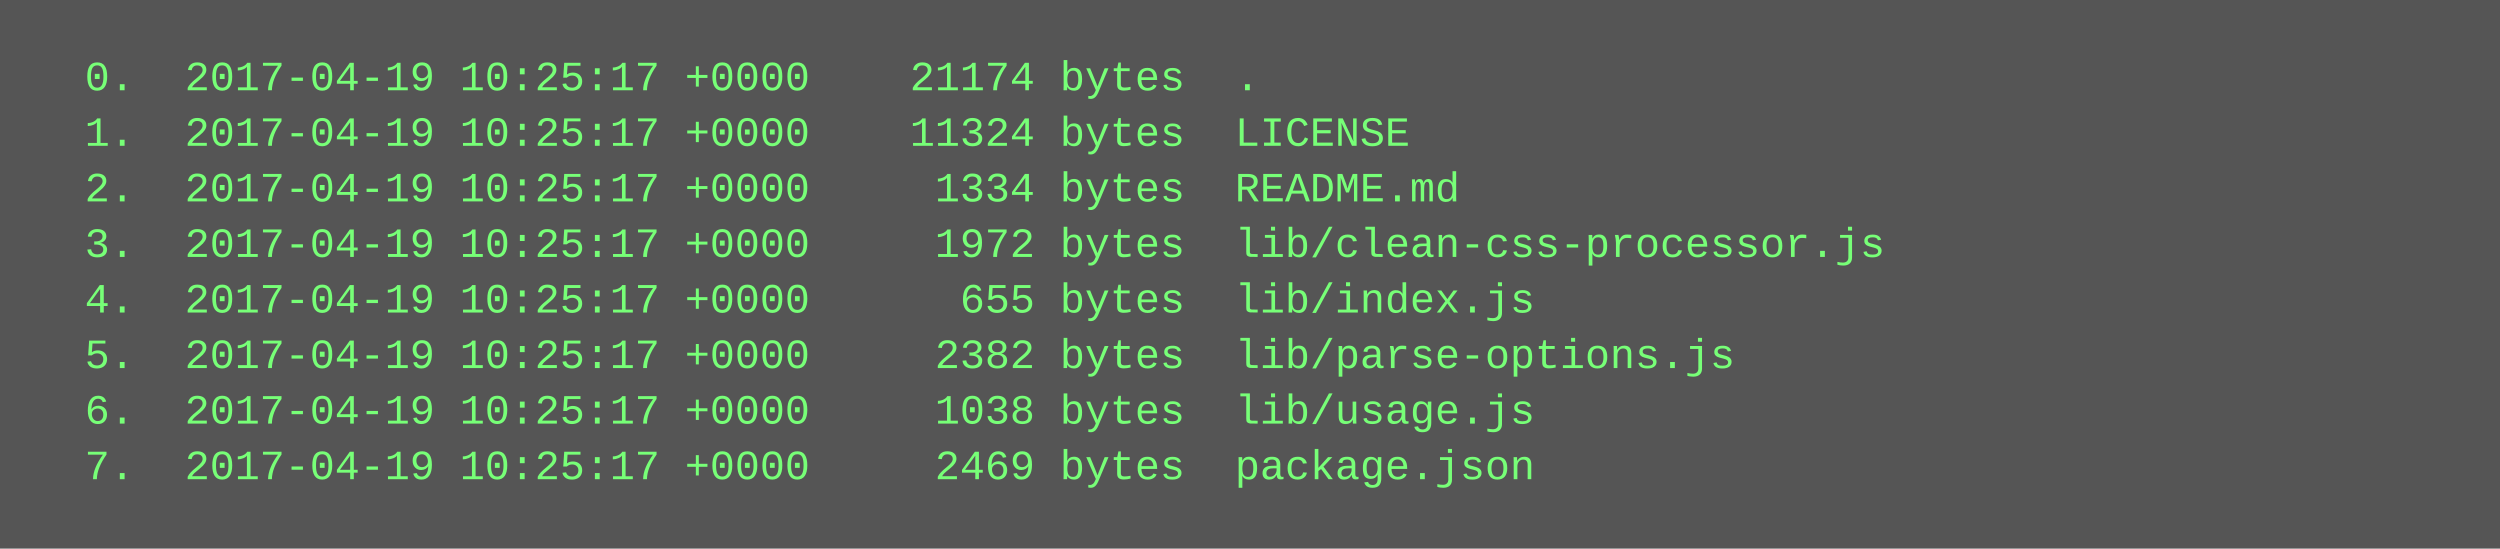
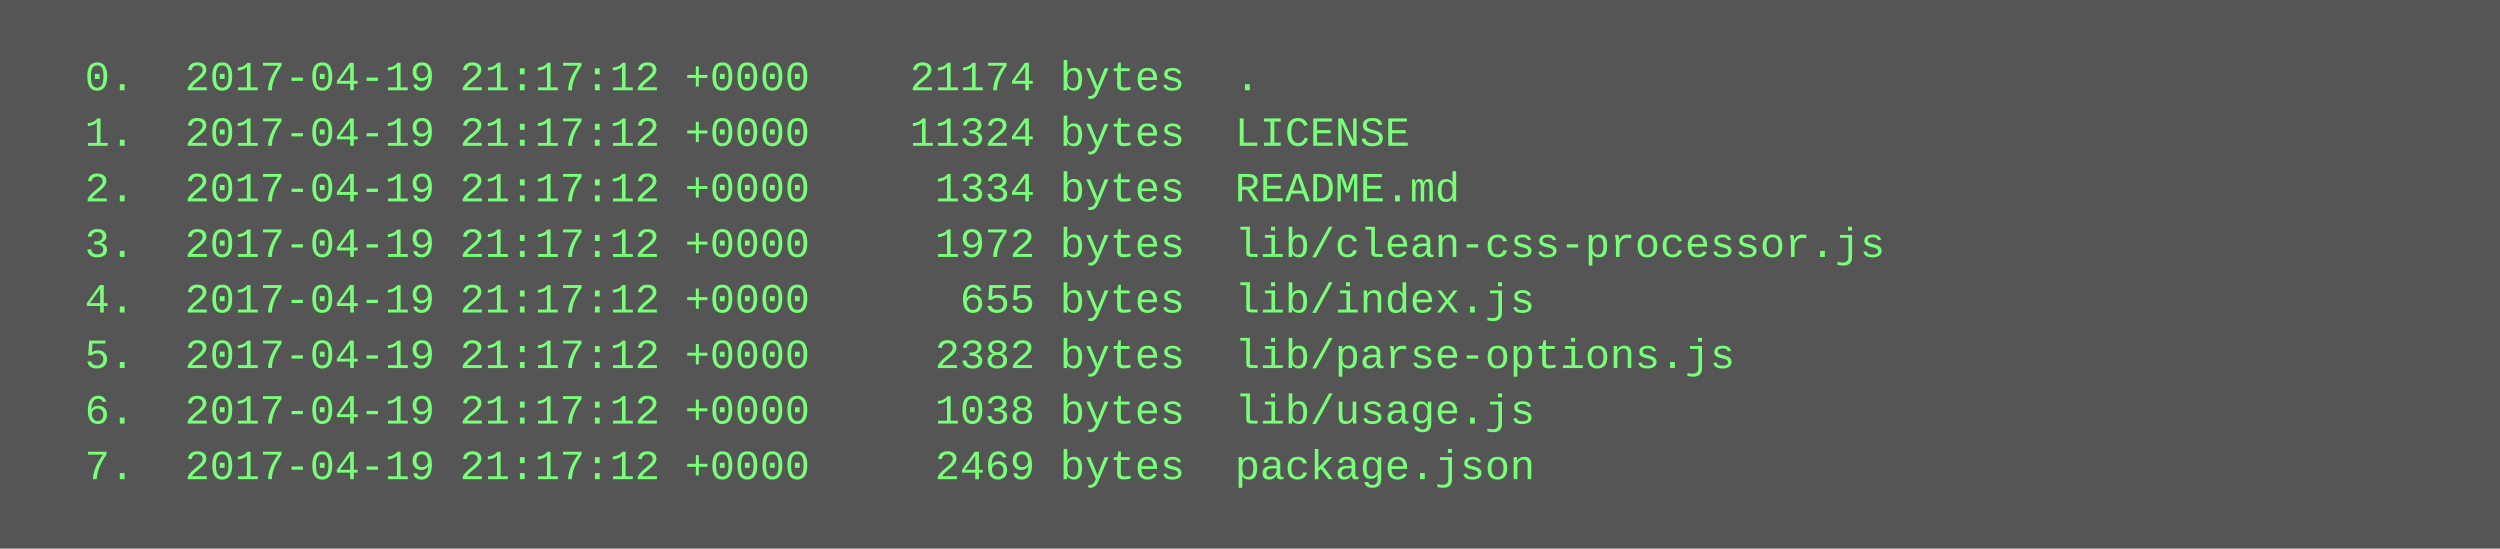
<svg xmlns="http://www.w3.org/2000/svg" height="158" width="720">
  <rect height="158" fill="#555" width="720" />
  <text fill="#7f7" font-family="Courier New" font-size="12" xml:space="preserve">
-     <tspan x="10" y="26">  0.  2017-04-19 10:25:17 +0000    21174 bytes  .</tspan>
-     <tspan x="10" y="42">  1.  2017-04-19 10:25:17 +0000    11324 bytes  LICENSE</tspan>
-     <tspan x="10" y="58">  2.  2017-04-19 10:25:17 +0000     1334 bytes  README.md</tspan>
-     <tspan x="10" y="74">  3.  2017-04-19 10:25:17 +0000     1972 bytes  lib/clean-css-processor.js</tspan>
-     <tspan x="10" y="90">  4.  2017-04-19 10:25:17 +0000      655 bytes  lib/index.js</tspan>
-     <tspan x="10" y="106">  5.  2017-04-19 10:25:17 +0000     2382 bytes  lib/parse-options.js</tspan>
-     <tspan x="10" y="122">  6.  2017-04-19 10:25:17 +0000     1038 bytes  lib/usage.js</tspan>
-     <tspan x="10" y="138">  7.  2017-04-19 10:25:17 +0000     2469 bytes  package.json</tspan>
+     <tspan x="10" y="26">  0.  2017-04-19 21:17:12 +0000    21174 bytes  .</tspan>
+     <tspan x="10" y="42">  1.  2017-04-19 21:17:12 +0000    11324 bytes  LICENSE</tspan>
+     <tspan x="10" y="58">  2.  2017-04-19 21:17:12 +0000     1334 bytes  README.md</tspan>
+     <tspan x="10" y="74">  3.  2017-04-19 21:17:12 +0000     1972 bytes  lib/clean-css-processor.js</tspan>
+     <tspan x="10" y="90">  4.  2017-04-19 21:17:12 +0000      655 bytes  lib/index.js</tspan>
+     <tspan x="10" y="106">  5.  2017-04-19 21:17:12 +0000     2382 bytes  lib/parse-options.js</tspan>
+     <tspan x="10" y="122">  6.  2017-04-19 21:17:12 +0000     1038 bytes  lib/usage.js</tspan>
+     <tspan x="10" y="138">  7.  2017-04-19 21:17:12 +0000     2469 bytes  package.json</tspan>
  </text>
</svg>
